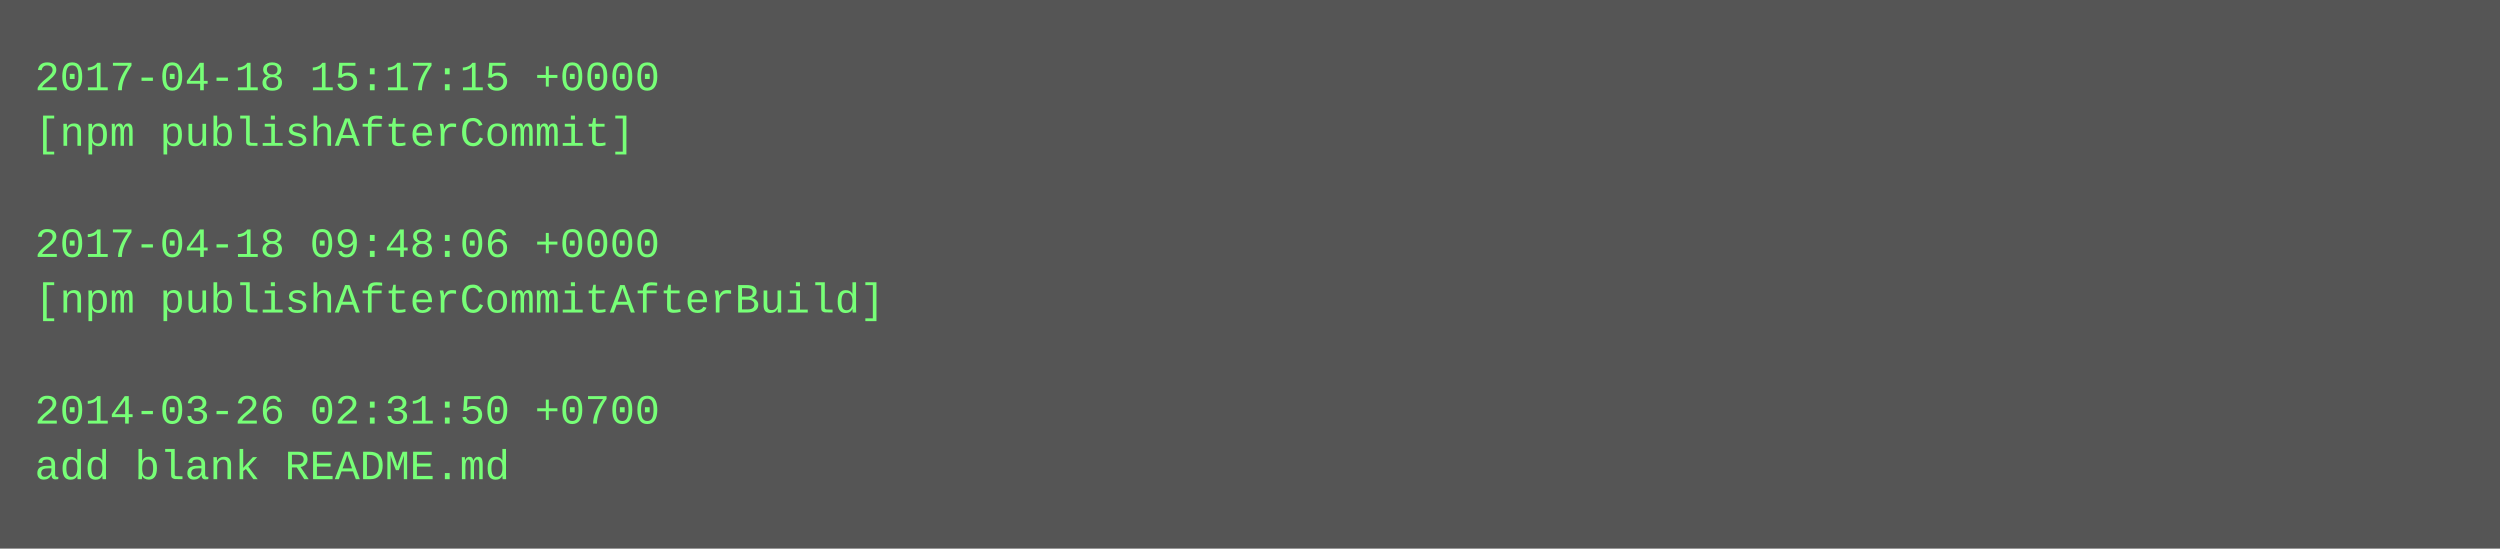
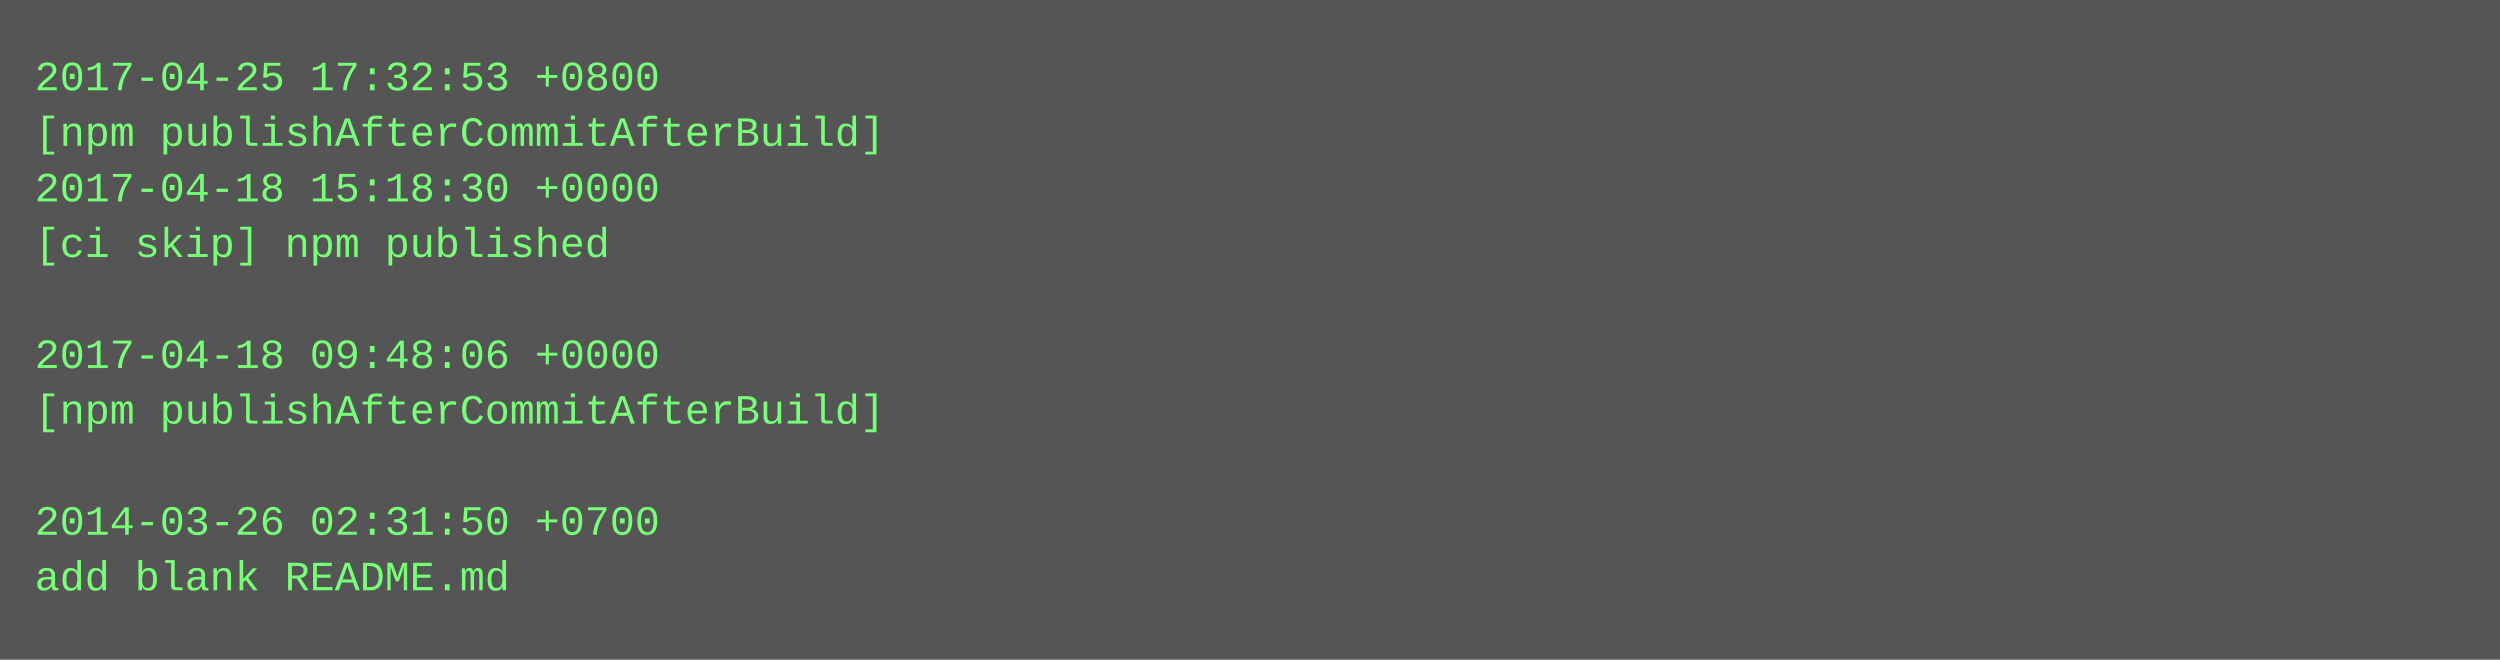
- <svg xmlns="http://www.w3.org/2000/svg" height="158" width="720">
-   <rect height="158" fill="#555" width="720" />
+ <svg xmlns="http://www.w3.org/2000/svg" height="190" width="720">
+   <rect height="190" fill="#555" width="720" />
  <text fill="#7f7" font-family="Courier New" font-size="12" xml:space="preserve">
-     <tspan x="10" y="26">2017-04-18 15:17:15 +0000</tspan>
-     <tspan x="10" y="42">[npm publishAfterCommit]</tspan>
-     <tspan x="10" y="58" />
-     <tspan x="10" y="74">2017-04-18 09:48:06 +0000</tspan>
-     <tspan x="10" y="90">[npm publishAfterCommitAfterBuild]</tspan>
-     <tspan x="10" y="106" />
-     <tspan x="10" y="122">2014-03-26 02:31:50 +0700</tspan>
-     <tspan x="10" y="138">add blank README.md</tspan>
+     <tspan x="10" y="26">2017-04-25 17:32:53 +0800</tspan>
+     <tspan x="10" y="42">[npm publishAfterCommitAfterBuild]</tspan>
+     <tspan x="10" y="58">2017-04-18 15:18:30 +0000</tspan>
+     <tspan x="10" y="74">[ci skip] npm published</tspan>
+     <tspan x="10" y="90" />
+     <tspan x="10" y="106">2017-04-18 09:48:06 +0000</tspan>
+     <tspan x="10" y="122">[npm publishAfterCommitAfterBuild]</tspan>
+     <tspan x="10" y="138" />
+     <tspan x="10" y="154">2014-03-26 02:31:50 +0700</tspan>
+     <tspan x="10" y="170">add blank README.md</tspan>
  </text>
</svg>
